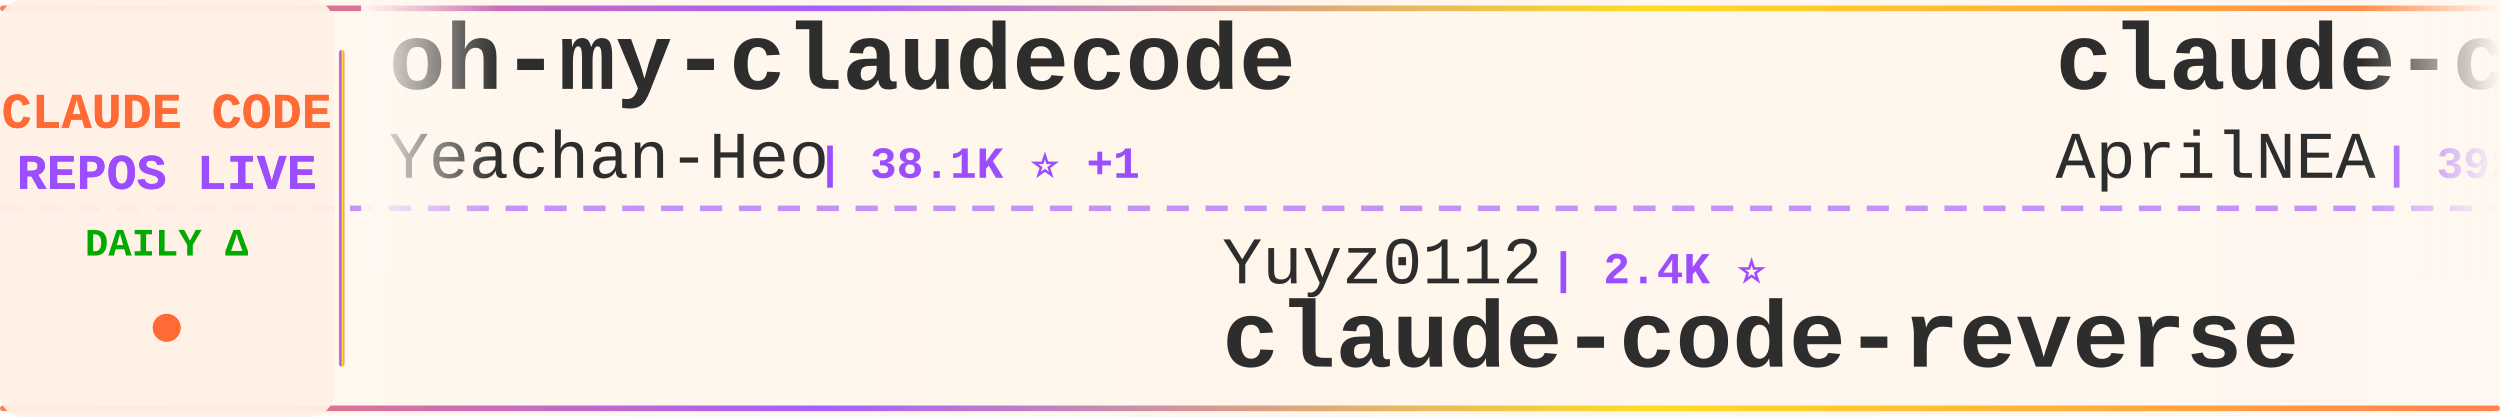
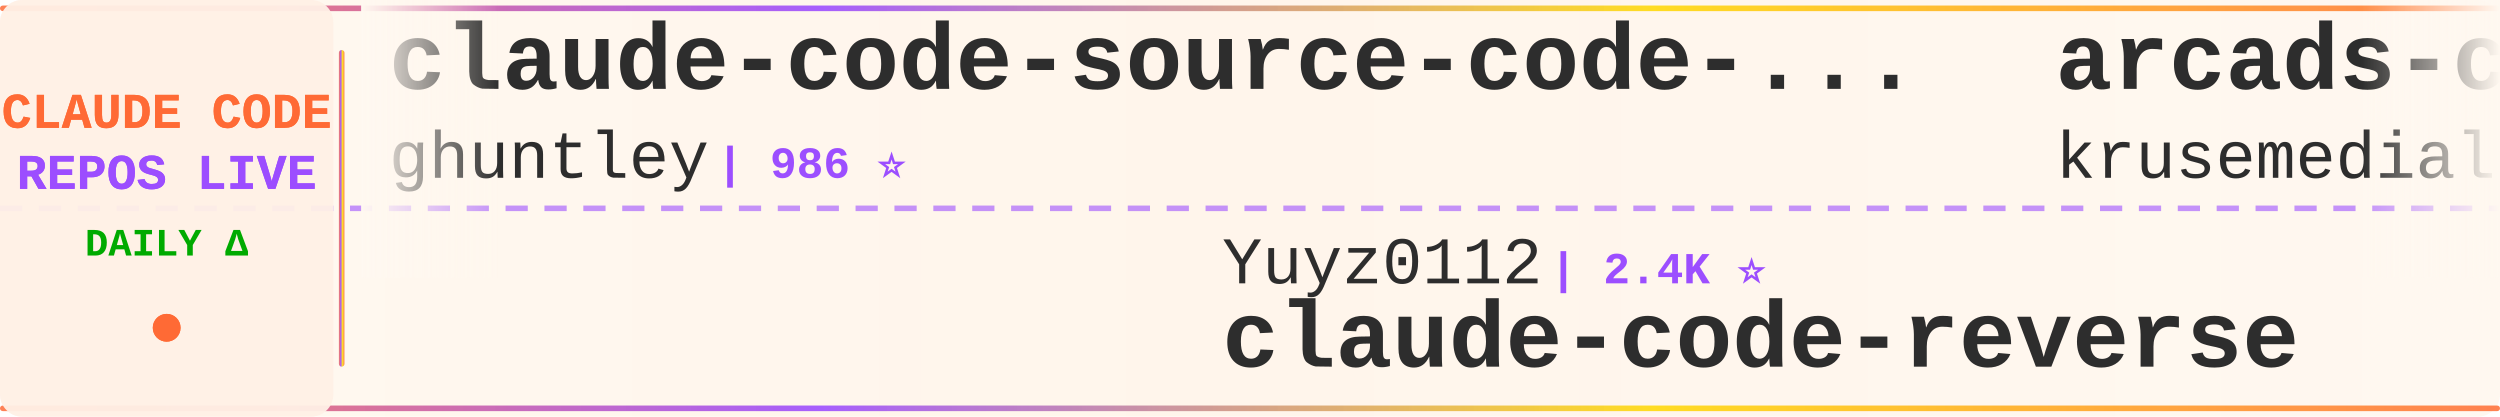
<svg xmlns="http://www.w3.org/2000/svg" width="900" height="150">
  <defs>
    <linearGradient id="tickerBg" x1="0%" y1="0%" x2="100%" y2="0%">
      <stop offset="0%" style="stop-color:#fff8f0;stop-opacity:0.98" />
      <stop offset="50%" style="stop-color:#fff5eb;stop-opacity:1" />
      <stop offset="100%" style="stop-color:#fff8f0;stop-opacity:0.98" />
    </linearGradient>
    <linearGradient id="borderGrad" x1="0%" y1="0%" x2="100%" y2="0%">
      <stop offset="0%" style="stop-color:#FF6B35;stop-opacity:0.85">
        <animate attributeName="stop-opacity" values="0.85;1;0.85" dur="2s" repeatCount="indefinite" />
      </stop>
      <stop offset="33%" style="stop-color:#9C4EFF;stop-opacity:0.9">
        <animate attributeName="stop-opacity" values="0.9;1;0.9" dur="2.2s" repeatCount="indefinite" />
      </stop>
      <stop offset="66%" style="stop-color:#FFD700;stop-opacity:0.85">
        <animate attributeName="stop-opacity" values="0.85;1;0.85" dur="1.8s" repeatCount="indefinite" />
      </stop>
      <stop offset="100%" style="stop-color:#FF6B35;stop-opacity:0.85">
        <animate attributeName="stop-opacity" values="0.85;1;0.85" dur="2s" repeatCount="indefinite" />
      </stop>
    </linearGradient>
    <filter id="textGlow">
      <feGaussianBlur stdDeviation="0.15" result="coloredBlur" />
      <feMerge>
        <feMergeNode in="coloredBlur" />
        <feMergeNode in="SourceGraphic" />
      </feMerge>
    </filter>
    <filter id="metricGlow">
      <feGaussianBlur stdDeviation="0.2" result="coloredBlur" />
      <feMerge>
        <feMergeNode in="coloredBlur" />
        <feMergeNode in="SourceGraphic" />
      </feMerge>
    </filter>
    <linearGradient id="leftFade" x1="0%" y1="0%" x2="100%" y2="0%">
      <stop offset="0%" style="stop-color:#fff8f0;stop-opacity:1" />
      <stop offset="100%" style="stop-color:#fff8f0;stop-opacity:0" />
    </linearGradient>
    <linearGradient id="rightFade" x1="0%" y1="0%" x2="100%" y2="0%">
      <stop offset="0%" style="stop-color:#fff8f0;stop-opacity:0" />
      <stop offset="100%" style="stop-color:#fff8f0;stop-opacity:1" />
    </linearGradient>
  </defs>
  <rect width="900" height="150" fill="url(#tickerBg)" rx="8" />
  <rect x="0" y="2" width="900" height="2" fill="url(#borderGrad)" rx="1" />
  <rect x="0" y="146" width="900" height="2" fill="url(#borderGrad)" rx="1" />
  <line x1="0" y1="75" x2="900" y2="75" stroke="#9C4EFF" stroke-width="2" stroke-dasharray="8 6" opacity="0.6" />
  <rect x="0" y="0" width="120" height="150" fill="#fff0e6" opacity="0.95" rx="8" />
  <text x="60" y="46" font-family="'Courier New', monospace" font-size="18" font-weight="bold" fill="#FF6B35" text-anchor="middle" filter="url(#textGlow)">
    CLAUDE CODE
  </text>
  <text x="60" y="68" font-family="'Courier New', monospace" font-size="18" font-weight="bold" fill="#9C4EFF" text-anchor="middle" filter="url(#textGlow)">
    REPOS LIVE
  </text>
  <text x="60" y="92" font-family="'Courier New', monospace" font-size="14" font-weight="bold" fill="#00aa00" text-anchor="middle">
    DAILY Δ
  </text>
  <circle cx="60" cy="118" r="5" fill="#FF6B35" filter="url(#metricGlow)">
    <animate attributeName="r" values="4;6;4" dur="1.5s" repeatCount="indefinite" />
    <animate attributeName="opacity" values="0.6;1;0.6" dur="1.5s" repeatCount="indefinite" />
  </circle>
  <rect x="122" y="18" width="2" height="114" fill="url(#borderGrad)" rx="1" />
  <clipPath id="tickerClip">
    <rect x="130" y="0" width="770" height="150" />
  </clipPath>
  <g clip-path="url(#tickerClip)">
    <g id="tickerItems">
      <animateTransform attributeName="transform" attributeType="XML" type="translate" from="0 0" to="-3000 0" dur="54s" repeatCount="indefinite" />
      <g transform="translate(0, 0)">
-         <text x="140" y="32" font-family="'Courier New', monospace" font-size="34" font-weight="bold" fill="#2d2d2d">oh-my-claudecode</text>
-         <text x="140" y="64" font-family="'Courier New', monospace" font-size="24" font-weight="normal" fill="#2d2d2d" opacity="1.0">Yeachan-Heo</text>
-         <text x="294" y="64" font-family="'Courier New', monospace" font-size="16" font-weight="bold" fill="#9C4EFF"> | 38.1K ⭐ +1</text>
+         <text x="140" y="32" font-family="'Courier New', monospace" font-size="34" font-weight="bold" fill="#2d2d2d">claude-code-source-code-...</text>
+         <text x="140" y="64" font-family="'Courier New', monospace" font-size="24" font-weight="normal" fill="#2d2d2d" opacity="1.0">ghuntley</text>
+         <text x="258" y="64" font-family="'Courier New', monospace" font-size="16" font-weight="bold" fill="#9C4EFF"> | 986 ⭐</text>
      </g>
      <g transform="translate(300, 0)">
        <text x="140" y="102" font-family="'Courier New', monospace" font-size="24" font-weight="normal" fill="#2d2d2d" opacity="1.0">Yuyz0112</text>
        <text x="258" y="102" font-family="'Courier New', monospace" font-size="16" font-weight="bold" fill="#9C4EFF"> | 2.4K ⭐</text>
        <text x="140" y="132" font-family="'Courier New', monospace" font-size="34" font-weight="bold" fill="#2d2d2d">claude-code-reverse</text>
      </g>
      <g transform="translate(600, 0)">
-         <text x="140" y="32" font-family="'Courier New', monospace" font-size="34" font-weight="bold" fill="#2d2d2d">claude-code-source</text>
-         <text x="140" y="64" font-family="'Courier New', monospace" font-size="24" font-weight="normal" fill="#2d2d2d" opacity="1.0">AprilNEA</text>
-         <text x="258" y="64" font-family="'Courier New', monospace" font-size="16" font-weight="bold" fill="#9C4EFF"> | 392 ⭐</text>
+         <text x="140" y="32" font-family="'Courier New', monospace" font-size="34" font-weight="bold" fill="#2d2d2d">arcads-claude-code</text>
+         <text x="140" y="64" font-family="'Courier New', monospace" font-size="24" font-weight="normal" fill="#2d2d2d" opacity="1.0">krusemediallc</text>
+         <text x="318" y="64" font-family="'Courier New', monospace" font-size="16" font-weight="bold" fill="#9C4EFF"> | 1.0K ⭐</text>
      </g>
      <g transform="translate(900, 0)">
-         <text x="140" y="102" font-family="'Courier New', monospace" font-size="24" font-weight="normal" fill="#2d2d2d" opacity="1.0">luongnv89</text>
-         <text x="270" y="102" font-family="'Courier New', monospace" font-size="16" font-weight="bold" fill="#9C4EFF"> | 40.5K ⭐ +2</text>
-         <text x="140" y="132" font-family="'Courier New', monospace" font-size="34" font-weight="bold" fill="#2d2d2d">claude-howto</text>
+         <text x="140" y="102" font-family="'Courier New', monospace" font-size="24" font-weight="normal" fill="#2d2d2d" opacity="1.0">VILA-Lab</text>
+         <text x="258" y="102" font-family="'Courier New', monospace" font-size="16" font-weight="bold" fill="#9C4EFF"> | 2.0K ⭐ +1</text>
+         <text x="140" y="132" font-family="'Courier New', monospace" font-size="34" font-weight="bold" fill="#2d2d2d">Dive-into-Claude-Code</text>
      </g>
      <g transform="translate(1200, 0)">
-         <text x="140" y="32" font-family="'Courier New', monospace" font-size="34" font-weight="bold" fill="#2d2d2d">Claude-Code</text>
-         <text x="140" y="64" font-family="'Courier New', monospace" font-size="24" font-weight="normal" fill="#2d2d2d" opacity="1.0">KPR111</text>
-         <text x="234" y="64" font-family="'Courier New', monospace" font-size="16" font-weight="bold" fill="#9C4EFF"> | 18 ⭐</text>
+         <text x="140" y="32" font-family="'Courier New', monospace" font-size="34" font-weight="bold" fill="#2d2d2d">claude-code-action</text>
+         <text x="140" y="64" font-family="'Courier New', monospace" font-size="24" font-weight="normal" fill="#2d2d2d" opacity="1.0">anthropics</text>
+         <text x="282" y="64" font-family="'Courier New', monospace" font-size="16" font-weight="bold" fill="#9C4EFF"> | 8.5K ⭐ +3</text>
      </g>
      <g transform="translate(1500, 0)">
-         <text x="140" y="102" font-family="'Courier New', monospace" font-size="24" font-weight="normal" fill="#2d2d2d" opacity="1.0">pengchengneo</text>
-         <text x="306" y="102" font-family="'Courier New', monospace" font-size="16" font-weight="bold" fill="#9C4EFF"> | 1.7K ⭐</text>
+         <text x="140" y="102" font-family="'Courier New', monospace" font-size="24" font-weight="normal" fill="#2d2d2d" opacity="1.0">musistudio</text>
+         <text x="282" y="102" font-family="'Courier New', monospace" font-size="16" font-weight="bold" fill="#9C4EFF"> | 36.2K ⭐ +1</text>
+         <text x="140" y="132" font-family="'Courier New', monospace" font-size="34" font-weight="bold" fill="#2d2d2d">claude-code-router</text>
+       </g>
+       <g transform="translate(1800, 0)">
+         <text x="140" y="32" font-family="'Courier New', monospace" font-size="34" font-weight="bold" fill="#2d2d2d">claude-code-system-promp...</text>
+         <text x="140" y="64" font-family="'Courier New', monospace" font-size="24" font-weight="normal" fill="#2d2d2d" opacity="1.0">Piebald-AI</text>
+         <text x="282" y="64" font-family="'Courier New', monospace" font-size="16" font-weight="bold" fill="#9C4EFF"> | 12.0K ⭐ +4</text>
+       </g>
+       <g transform="translate(2100, 0)">
+         <text x="140" y="102" font-family="'Courier New', monospace" font-size="24" font-weight="normal" fill="#2d2d2d" opacity="1.0">OrcaWhisper</text>
+         <text x="294" y="102" font-family="'Courier New', monospace" font-size="16" font-weight="bold" fill="#9C4EFF"> | 86 ⭐</text>
        <text x="140" y="132" font-family="'Courier New', monospace" font-size="34" font-weight="bold" fill="#2d2d2d">Claude-Code</text>
      </g>
-       <g transform="translate(1800, 0)">
-         <text x="140" y="32" font-family="'Courier New', monospace" font-size="34" font-weight="bold" fill="#2d2d2d">claude-code-engineering</text>
-         <text x="140" y="64" font-family="'Courier New', monospace" font-size="24" font-weight="normal" fill="#2d2d2d" opacity="1.0">huangjia2019</text>
-         <text x="306" y="64" font-family="'Courier New', monospace" font-size="16" font-weight="bold" fill="#9C4EFF"> | 1.0K ⭐</text>
-       </g>
-       <g transform="translate(2100, 0)">
-         <text x="140" y="102" font-family="'Courier New', monospace" font-size="24" font-weight="normal" fill="#2d2d2d" opacity="1.0">shareAI-lab</text>
-         <text x="294" y="102" font-family="'Courier New', monospace" font-size="16" font-weight="bold" fill="#9C4EFF"> | 72.2K ⭐ +2</text>
-         <text x="140" y="132" font-family="'Courier New', monospace" font-size="34" font-weight="bold" fill="#2d2d2d">learn-claude-code</text>
-       </g>
      <g transform="translate(2400, 0)">
-         <text x="140" y="32" font-family="'Courier New', monospace" font-size="34" font-weight="bold" fill="#2d2d2d">claude-code-base-action</text>
-         <text x="140" y="64" font-family="'Courier New', monospace" font-size="24" font-weight="normal" fill="#2d2d2d" opacity="1.0">anthropics</text>
-         <text x="282" y="64" font-family="'Courier New', monospace" font-size="16" font-weight="bold" fill="#9C4EFF"> | 924 ⭐</text>
+         <text x="140" y="32" font-family="'Courier New', monospace" font-size="34" font-weight="bold" fill="#2d2d2d">claude-code-source-build</text>
+         <text x="140" y="64" font-family="'Courier New', monospace" font-size="24" font-weight="normal" fill="#2d2d2d" opacity="1.0">andrew-kramer-inno</text>
+         <text x="378" y="64" font-family="'Courier New', monospace" font-size="16" font-weight="bold" fill="#9C4EFF"> | 594 ⭐</text>
      </g>
      <g transform="translate(2700, 0)">
-         <text x="140" y="102" font-family="'Courier New', monospace" font-size="24" font-weight="normal" fill="#2d2d2d" opacity="1.0">fuergaosi233</text>
-         <text x="306" y="102" font-family="'Courier New', monospace" font-size="16" font-weight="bold" fill="#9C4EFF"> | 2.8K ⭐</text>
-         <text x="140" y="132" font-family="'Courier New', monospace" font-size="34" font-weight="bold" fill="#2d2d2d">claude-code-proxy</text>
+         <text x="140" y="102" font-family="'Courier New', monospace" font-size="24" font-weight="normal" fill="#2d2d2d" opacity="1.0">liuup</text>
+         <text x="222" y="102" font-family="'Courier New', monospace" font-size="16" font-weight="bold" fill="#9C4EFF"> | 3.6K ⭐</text>
+         <text x="140" y="132" font-family="'Courier New', monospace" font-size="34" font-weight="bold" fill="#2d2d2d">claude-code-analysis</text>
      </g>
      <g transform="translate(3000, 0)">
-         <text x="140" y="32" font-family="'Courier New', monospace" font-size="34" font-weight="bold" fill="#2d2d2d">oh-my-claudecode</text>
-         <text x="140" y="64" font-family="'Courier New', monospace" font-size="24" font-weight="normal" fill="#2d2d2d" opacity="1.0">Yeachan-Heo</text>
-         <text x="294" y="64" font-family="'Courier New', monospace" font-size="16" font-weight="bold" fill="#9C4EFF"> | 38.1K ⭐ +1</text>
+         <text x="140" y="32" font-family="'Courier New', monospace" font-size="34" font-weight="bold" fill="#2d2d2d">claude-code-source-code-...</text>
+         <text x="140" y="64" font-family="'Courier New', monospace" font-size="24" font-weight="normal" fill="#2d2d2d" opacity="1.0">ghuntley</text>
+         <text x="258" y="64" font-family="'Courier New', monospace" font-size="16" font-weight="bold" fill="#9C4EFF"> | 986 ⭐</text>
      </g>
      <g transform="translate(3300, 0)">
        <text x="140" y="102" font-family="'Courier New', monospace" font-size="24" font-weight="normal" fill="#2d2d2d" opacity="1.0">Yuyz0112</text>
        <text x="258" y="102" font-family="'Courier New', monospace" font-size="16" font-weight="bold" fill="#9C4EFF"> | 2.4K ⭐</text>
        <text x="140" y="132" font-family="'Courier New', monospace" font-size="34" font-weight="bold" fill="#2d2d2d">claude-code-reverse</text>
      </g>
      <g transform="translate(3600, 0)">
-         <text x="140" y="32" font-family="'Courier New', monospace" font-size="34" font-weight="bold" fill="#2d2d2d">claude-code-source</text>
-         <text x="140" y="64" font-family="'Courier New', monospace" font-size="24" font-weight="normal" fill="#2d2d2d" opacity="1.0">AprilNEA</text>
-         <text x="258" y="64" font-family="'Courier New', monospace" font-size="16" font-weight="bold" fill="#9C4EFF"> | 392 ⭐</text>
+         <text x="140" y="32" font-family="'Courier New', monospace" font-size="34" font-weight="bold" fill="#2d2d2d">arcads-claude-code</text>
+         <text x="140" y="64" font-family="'Courier New', monospace" font-size="24" font-weight="normal" fill="#2d2d2d" opacity="1.0">krusemediallc</text>
+         <text x="318" y="64" font-family="'Courier New', monospace" font-size="16" font-weight="bold" fill="#9C4EFF"> | 1.0K ⭐</text>
      </g>
      <g transform="translate(3900, 0)">
-         <text x="140" y="102" font-family="'Courier New', monospace" font-size="24" font-weight="normal" fill="#2d2d2d" opacity="1.0">luongnv89</text>
-         <text x="270" y="102" font-family="'Courier New', monospace" font-size="16" font-weight="bold" fill="#9C4EFF"> | 40.5K ⭐ +2</text>
-         <text x="140" y="132" font-family="'Courier New', monospace" font-size="34" font-weight="bold" fill="#2d2d2d">claude-howto</text>
+         <text x="140" y="102" font-family="'Courier New', monospace" font-size="24" font-weight="normal" fill="#2d2d2d" opacity="1.0">VILA-Lab</text>
+         <text x="258" y="102" font-family="'Courier New', monospace" font-size="16" font-weight="bold" fill="#9C4EFF"> | 2.0K ⭐ +1</text>
+         <text x="140" y="132" font-family="'Courier New', monospace" font-size="34" font-weight="bold" fill="#2d2d2d">Dive-into-Claude-Code</text>
      </g>
    </g>
  </g>
  <rect x="130" y="0" width="50" height="100" fill="url(#leftFade)" />
  <rect x="850" y="0" width="50" height="100" fill="url(#rightFade)" />
</svg>
